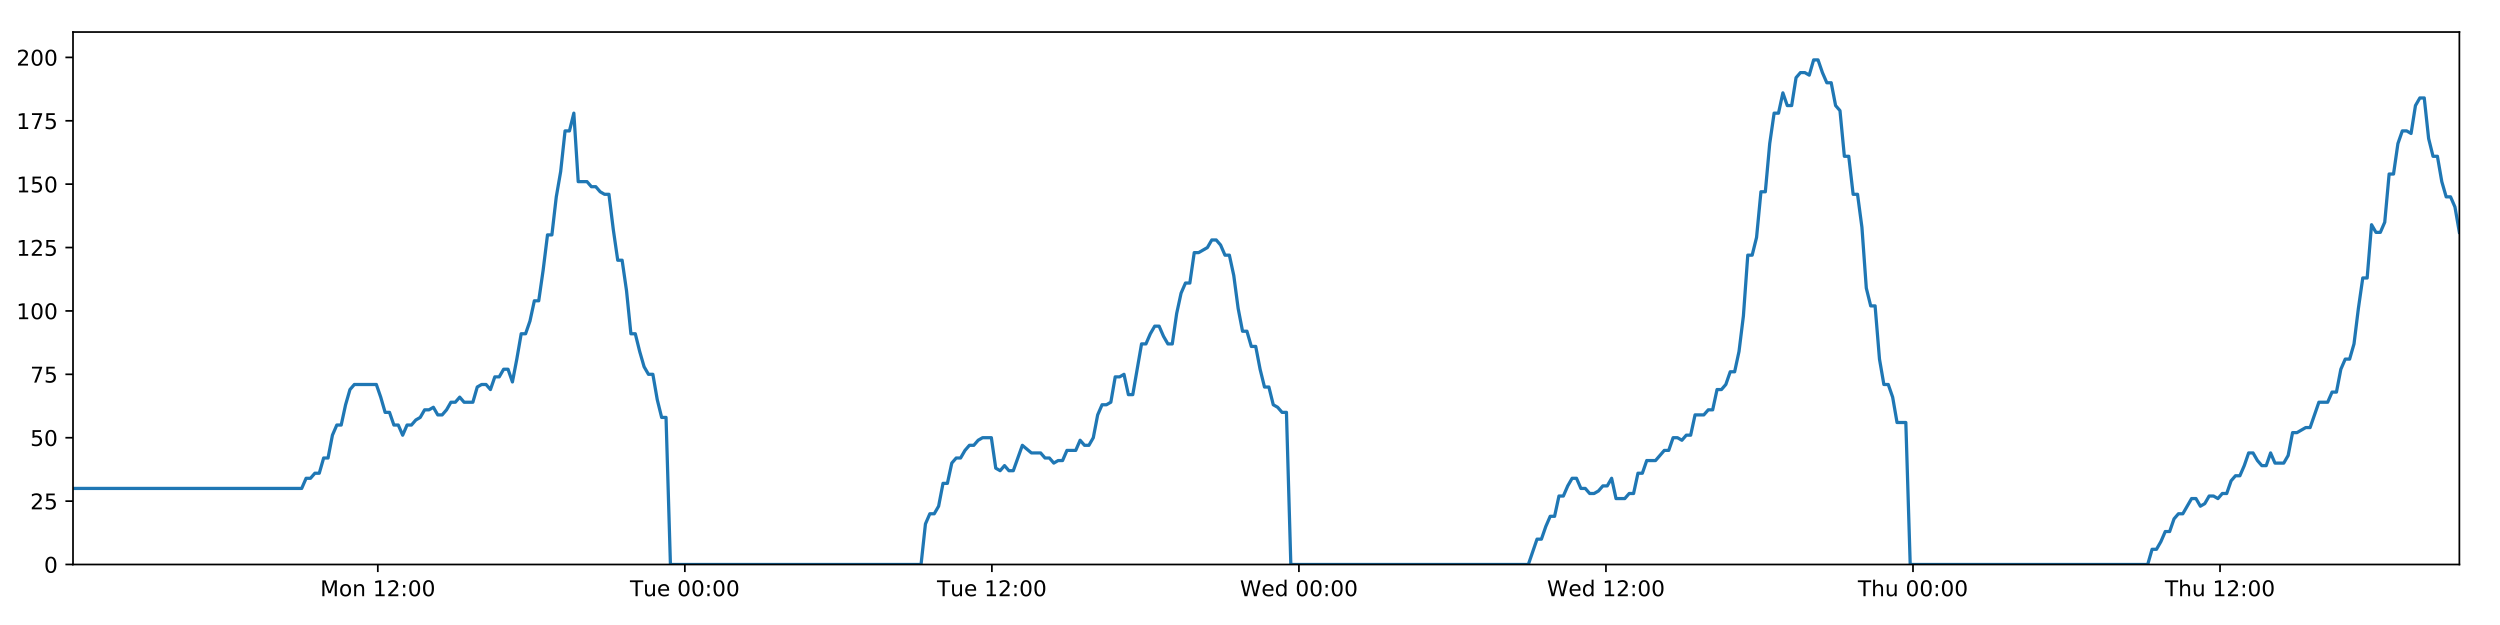
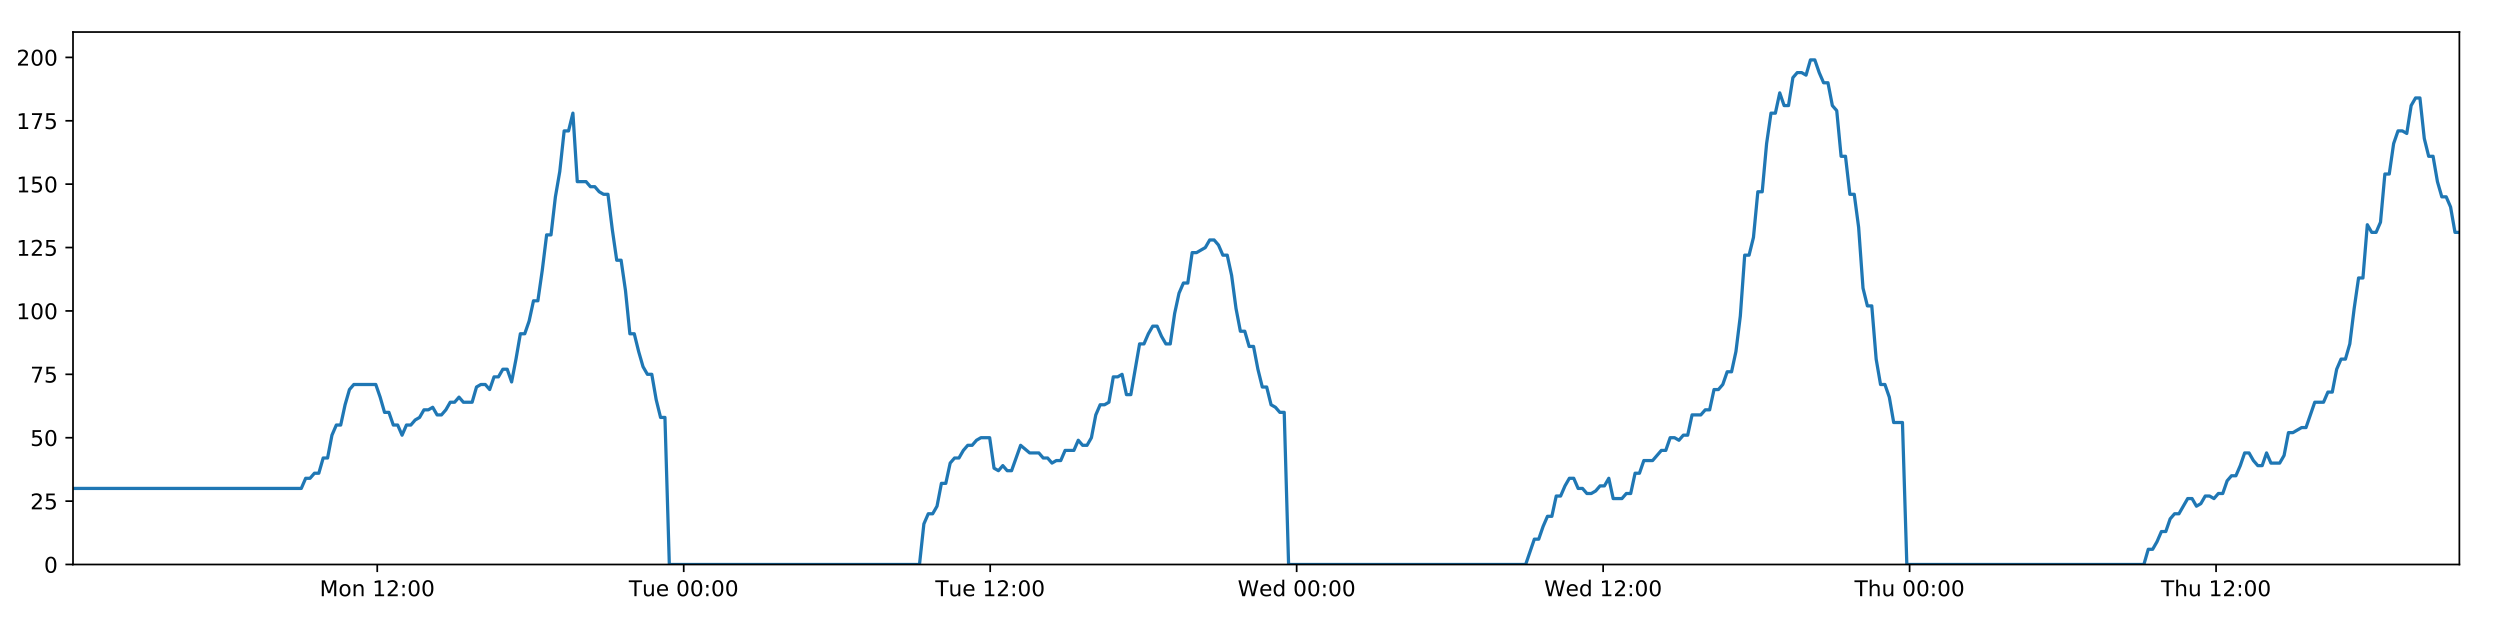
<svg xmlns="http://www.w3.org/2000/svg" xmlns:xlink="http://www.w3.org/1999/xlink" height="288pt" version="1.1" viewBox="0 0 1152 288" width="1152pt">
  <defs>
    <style type="text/css">
*{stroke-linecap:butt;stroke-linejoin:round;}
  </style>
  </defs>
  <g id="figure_1">
    <g id="patch_1">
      <path d="M 0 288  L 1152 288  L 1152 0  L 0 0  z " style="fill:#ffffff;" />
    </g>
    <g id="axes_1">
      <g id="patch_2">
        <path d="M 33.64 260.12  L 1133.28 260.12  L 1133.28 14.76  L 33.64 14.76  z " style="fill:#ffffff;" />
      </g>
      <g id="matplotlib.axis_1">
        <g id="xtick_1">
          <g id="line2d_1">
            <defs>
-               <path d="M 0 0  L 0 3.5  " id="m2afd5be47b" style="stroke:#000000;stroke-width:0.8;" />
-             </defs>
-             <g>
-               <use style="stroke:#000000;stroke-width:0.8;" x="174.096" xlink:href="#m2afd5be47b" y="260.12" />
+               <path d="M 0 0  L 0 3.5  " id="m7f1746312e" style="stroke:#000000;stroke-width:0.8;" />
+             </defs>
+             <g>
+               <use style="stroke:#000000;stroke-width:0.8;" x="173.837" xlink:href="#m7f1746312e" y="260.12" />
            </g>
          </g>
          <g id="text_1">
            <defs>
              <path d="M 9.812 72.906  L 24.516 72.906  L 43.109 23.297  L 61.812 72.906  L 76.516 72.906  L 76.516 0  L 66.891 0  L 66.891 64.016  L 48.094 14.016  L 38.188 14.016  L 19.391 64.016  L 19.391 0  L 9.812 0  z " id="DejaVuSans-77" />
              <path d="M 30.609 48.391  Q 23.391 48.391 19.188 42.75  Q 14.984 37.109 14.984 27.297  Q 14.984 17.484 19.156 11.844  Q 23.344 6.203 30.609 6.203  Q 37.797 6.203 41.984 11.859  Q 46.188 17.531 46.188 27.297  Q 46.188 37.016 41.984 42.703  Q 37.797 48.391 30.609 48.391  z M 30.609 56  Q 42.328 56 49.016 48.375  Q 55.719 40.766 55.719 27.297  Q 55.719 13.875 49.016 6.219  Q 42.328 -1.422 30.609 -1.422  Q 18.844 -1.422 12.172 6.219  Q 5.516 13.875 5.516 27.297  Q 5.516 40.766 12.172 48.375  Q 18.844 56 30.609 56  z " id="DejaVuSans-111" />
              <path d="M 54.891 33.016  L 54.891 0  L 45.906 0  L 45.906 32.719  Q 45.906 40.484 42.875 44.328  Q 39.844 48.188 33.797 48.188  Q 26.516 48.188 22.312 43.547  Q 18.109 38.922 18.109 30.906  L 18.109 0  L 9.078 0  L 9.078 54.688  L 18.109 54.688  L 18.109 46.188  Q 21.344 51.125 25.703 53.562  Q 30.078 56 35.797 56  Q 45.219 56 50.047 50.172  Q 54.891 44.344 54.891 33.016  z " id="DejaVuSans-110" />
              <path id="DejaVuSans-32" />
              <path d="M 12.406 8.297  L 28.516 8.297  L 28.516 63.922  L 10.984 60.406  L 10.984 69.391  L 28.422 72.906  L 38.281 72.906  L 38.281 8.297  L 54.391 8.297  L 54.391 0  L 12.406 0  z " id="DejaVuSans-49" />
              <path d="M 19.188 8.297  L 53.609 8.297  L 53.609 0  L 7.328 0  L 7.328 8.297  Q 12.938 14.109 22.625 23.891  Q 32.328 33.688 34.812 36.531  Q 39.547 41.844 41.422 45.531  Q 43.312 49.219 43.312 52.781  Q 43.312 58.594 39.234 62.25  Q 35.156 65.922 28.609 65.922  Q 23.969 65.922 18.812 64.312  Q 13.672 62.703 7.812 59.422  L 7.812 69.391  Q 13.766 71.781 18.938 73  Q 24.125 74.219 28.422 74.219  Q 39.75 74.219 46.484 68.547  Q 53.219 62.891 53.219 53.422  Q 53.219 48.922 51.531 44.891  Q 49.859 40.875 45.406 35.406  Q 44.188 33.984 37.641 27.219  Q 31.109 20.453 19.188 8.297  z " id="DejaVuSans-50" />
              <path d="M 11.719 12.406  L 22.016 12.406  L 22.016 0  L 11.719 0  z M 11.719 51.703  L 22.016 51.703  L 22.016 39.312  L 11.719 39.312  z " id="DejaVuSans-58" />
              <path d="M 31.781 66.406  Q 24.172 66.406 20.328 58.906  Q 16.5 51.422 16.5 36.375  Q 16.5 21.391 20.328 13.891  Q 24.172 6.391 31.781 6.391  Q 39.453 6.391 43.281 13.891  Q 47.125 21.391 47.125 36.375  Q 47.125 51.422 43.281 58.906  Q 39.453 66.406 31.781 66.406  z M 31.781 74.219  Q 44.047 74.219 50.516 64.516  Q 56.984 54.828 56.984 36.375  Q 56.984 17.969 50.516 8.266  Q 44.047 -1.422 31.781 -1.422  Q 19.531 -1.422 13.062 8.266  Q 6.594 17.969 6.594 36.375  Q 6.594 54.828 13.062 64.516  Q 19.531 74.219 31.781 74.219  z " id="DejaVuSans-48" />
            </defs>
-             <g transform="translate(147.555 274.7184)scale(0.1 -0.1)">
+             <g transform="translate(147.2966 274.7184)scale(0.1 -0.1)">
              <use xlink:href="#DejaVuSans-77" />
              <use x="86.279" xlink:href="#DejaVuSans-111" />
              <use x="147.461" xlink:href="#DejaVuSans-110" />
              <use x="210.84" xlink:href="#DejaVuSans-32" />
              <use x="242.627" xlink:href="#DejaVuSans-49" />
              <use x="306.25" xlink:href="#DejaVuSans-50" />
              <use x="369.873" xlink:href="#DejaVuSans-58" />
              <use x="403.564" xlink:href="#DejaVuSans-48" />
              <use x="467.188" xlink:href="#DejaVuSans-48" />
            </g>
          </g>
        </g>
        <g id="xtick_2">
          <g id="line2d_2">
            <g>
-               <use style="stroke:#000000;stroke-width:0.8;" x="315.577" xlink:href="#m2afd5be47b" y="260.12" />
+               <use style="stroke:#000000;stroke-width:0.8;" x="315.059" xlink:href="#m7f1746312e" y="260.12" />
            </g>
          </g>
          <g id="text_2">
            <defs>
              <path d="M -0.297 72.906  L 61.375 72.906  L 61.375 64.594  L 35.5 64.594  L 35.5 0  L 25.594 0  L 25.594 64.594  L -0.297 64.594  z " id="DejaVuSans-84" />
              <path d="M 8.5 21.578  L 8.5 54.688  L 17.484 54.688  L 17.484 21.922  Q 17.484 14.156 20.5 10.266  Q 23.531 6.391 29.594 6.391  Q 36.859 6.391 41.078 11.031  Q 45.312 15.672 45.312 23.688  L 45.312 54.688  L 54.297 54.688  L 54.297 0  L 45.312 0  L 45.312 8.406  Q 42.047 3.422 37.719 1  Q 33.406 -1.422 27.688 -1.422  Q 18.266 -1.422 13.375 4.438  Q 8.5 10.297 8.5 21.578  z M 31.109 56  z " id="DejaVuSans-117" />
              <path d="M 56.203 29.594  L 56.203 25.203  L 14.891 25.203  Q 15.484 15.922 20.484 11.062  Q 25.484 6.203 34.422 6.203  Q 39.594 6.203 44.453 7.469  Q 49.312 8.734 54.109 11.281  L 54.109 2.781  Q 49.266 0.734 44.188 -0.344  Q 39.109 -1.422 33.891 -1.422  Q 20.797 -1.422 13.156 6.188  Q 5.516 13.812 5.516 26.812  Q 5.516 40.234 12.766 48.109  Q 20.016 56 32.328 56  Q 43.359 56 49.781 48.891  Q 56.203 41.797 56.203 29.594  z M 47.219 32.234  Q 47.125 39.594 43.094 43.984  Q 39.062 48.391 32.422 48.391  Q 24.906 48.391 20.391 44.141  Q 15.875 39.891 15.188 32.172  z " id="DejaVuSans-101" />
            </defs>
-             <g transform="translate(290.2915 274.7184)scale(0.1 -0.1)">
+             <g transform="translate(289.7727 274.7184)scale(0.1 -0.1)">
              <use xlink:href="#DejaVuSans-84" />
              <use x="60.85" xlink:href="#DejaVuSans-117" />
              <use x="124.229" xlink:href="#DejaVuSans-101" />
              <use x="185.752" xlink:href="#DejaVuSans-32" />
              <use x="217.539" xlink:href="#DejaVuSans-48" />
              <use x="281.162" xlink:href="#DejaVuSans-48" />
              <use x="344.785" xlink:href="#DejaVuSans-58" />
              <use x="378.477" xlink:href="#DejaVuSans-48" />
              <use x="442.1" xlink:href="#DejaVuSans-48" />
            </g>
          </g>
        </g>
        <g id="xtick_3">
          <g id="line2d_3">
            <g>
-               <use style="stroke:#000000;stroke-width:0.8;" x="457.059" xlink:href="#m2afd5be47b" y="260.12" />
+               <use style="stroke:#000000;stroke-width:0.8;" x="456.28" xlink:href="#m7f1746312e" y="260.12" />
            </g>
          </g>
          <g id="text_3">
-             <g transform="translate(431.7733 274.7184)scale(0.1 -0.1)">
+             <g transform="translate(430.9941 274.7184)scale(0.1 -0.1)">
              <use xlink:href="#DejaVuSans-84" />
              <use x="60.85" xlink:href="#DejaVuSans-117" />
              <use x="124.229" xlink:href="#DejaVuSans-101" />
              <use x="185.752" xlink:href="#DejaVuSans-32" />
              <use x="217.539" xlink:href="#DejaVuSans-49" />
              <use x="281.162" xlink:href="#DejaVuSans-50" />
              <use x="344.785" xlink:href="#DejaVuSans-58" />
              <use x="378.477" xlink:href="#DejaVuSans-48" />
              <use x="442.1" xlink:href="#DejaVuSans-48" />
            </g>
          </g>
        </g>
        <g id="xtick_4">
          <g id="line2d_4">
            <g>
-               <use style="stroke:#000000;stroke-width:0.8;" x="598.541" xlink:href="#m2afd5be47b" y="260.12" />
+               <use style="stroke:#000000;stroke-width:0.8;" x="597.501" xlink:href="#m7f1746312e" y="260.12" />
            </g>
          </g>
          <g id="text_4">
            <defs>
              <path d="M 3.328 72.906  L 13.281 72.906  L 28.609 11.281  L 43.891 72.906  L 54.984 72.906  L 70.312 11.281  L 85.594 72.906  L 95.609 72.906  L 77.297 0  L 64.891 0  L 49.516 63.281  L 33.984 0  L 21.578 0  z " id="DejaVuSans-87" />
              <path d="M 45.406 46.391  L 45.406 75.984  L 54.391 75.984  L 54.391 0  L 45.406 0  L 45.406 8.203  Q 42.578 3.328 38.25 0.953  Q 33.938 -1.422 27.875 -1.422  Q 17.969 -1.422 11.734 6.484  Q 5.516 14.406 5.516 27.297  Q 5.516 40.188 11.734 48.094  Q 17.969 56 27.875 56  Q 33.938 56 38.25 53.625  Q 42.578 51.266 45.406 46.391  z M 14.797 27.297  Q 14.797 17.391 18.875 11.75  Q 22.953 6.109 30.078 6.109  Q 37.203 6.109 41.297 11.75  Q 45.406 17.391 45.406 27.297  Q 45.406 37.203 41.297 42.844  Q 37.203 48.484 30.078 48.484  Q 22.953 48.484 18.875 42.844  Q 14.797 37.203 14.797 27.297  z " id="DejaVuSans-100" />
            </defs>
-             <g transform="translate(571.352 274.7184)scale(0.1 -0.1)">
+             <g transform="translate(570.3124 274.7184)scale(0.1 -0.1)">
              <use xlink:href="#DejaVuSans-87" />
              <use x="98.799" xlink:href="#DejaVuSans-101" />
              <use x="160.322" xlink:href="#DejaVuSans-100" />
              <use x="223.799" xlink:href="#DejaVuSans-32" />
              <use x="255.586" xlink:href="#DejaVuSans-48" />
              <use x="319.209" xlink:href="#DejaVuSans-48" />
              <use x="382.832" xlink:href="#DejaVuSans-58" />
              <use x="416.523" xlink:href="#DejaVuSans-48" />
              <use x="480.146" xlink:href="#DejaVuSans-48" />
            </g>
          </g>
        </g>
        <g id="xtick_5">
          <g id="line2d_5">
            <g>
-               <use style="stroke:#000000;stroke-width:0.8;" x="740.023" xlink:href="#m2afd5be47b" y="260.12" />
+               <use style="stroke:#000000;stroke-width:0.8;" x="738.723" xlink:href="#m7f1746312e" y="260.12" />
            </g>
          </g>
          <g id="text_5">
-             <g transform="translate(712.8337 274.7184)scale(0.1 -0.1)">
+             <g transform="translate(711.5338 274.7184)scale(0.1 -0.1)">
              <use xlink:href="#DejaVuSans-87" />
              <use x="98.799" xlink:href="#DejaVuSans-101" />
              <use x="160.322" xlink:href="#DejaVuSans-100" />
              <use x="223.799" xlink:href="#DejaVuSans-32" />
              <use x="255.586" xlink:href="#DejaVuSans-49" />
              <use x="319.209" xlink:href="#DejaVuSans-50" />
              <use x="382.832" xlink:href="#DejaVuSans-58" />
              <use x="416.523" xlink:href="#DejaVuSans-48" />
              <use x="480.146" xlink:href="#DejaVuSans-48" />
            </g>
          </g>
        </g>
        <g id="xtick_6">
          <g id="line2d_6">
            <g>
-               <use style="stroke:#000000;stroke-width:0.8;" x="881.505" xlink:href="#m2afd5be47b" y="260.12" />
+               <use style="stroke:#000000;stroke-width:0.8;" x="879.944" xlink:href="#m7f1746312e" y="260.12" />
            </g>
          </g>
          <g id="text_6">
            <defs>
              <path d="M 54.891 33.016  L 54.891 0  L 45.906 0  L 45.906 32.719  Q 45.906 40.484 42.875 44.328  Q 39.844 48.188 33.797 48.188  Q 26.516 48.188 22.312 43.547  Q 18.109 38.922 18.109 30.906  L 18.109 0  L 9.078 0  L 9.078 75.984  L 18.109 75.984  L 18.109 46.188  Q 21.344 51.125 25.703 53.562  Q 30.078 56 35.797 56  Q 45.219 56 50.047 50.172  Q 54.891 44.344 54.891 33.016  z " id="DejaVuSans-104" />
            </defs>
-             <g transform="translate(856.1147 274.7184)scale(0.1 -0.1)">
+             <g transform="translate(854.5544 274.7184)scale(0.1 -0.1)">
              <use xlink:href="#DejaVuSans-84" />
              <use x="61.084" xlink:href="#DejaVuSans-104" />
              <use x="124.463" xlink:href="#DejaVuSans-117" />
              <use x="187.842" xlink:href="#DejaVuSans-32" />
              <use x="219.629" xlink:href="#DejaVuSans-48" />
              <use x="283.252" xlink:href="#DejaVuSans-48" />
              <use x="346.875" xlink:href="#DejaVuSans-58" />
              <use x="380.566" xlink:href="#DejaVuSans-48" />
              <use x="444.189" xlink:href="#DejaVuSans-48" />
            </g>
          </g>
        </g>
        <g id="xtick_7">
          <g id="line2d_7">
            <g>
-               <use style="stroke:#000000;stroke-width:0.8;" x="1022.986" xlink:href="#m2afd5be47b" y="260.12" />
+               <use style="stroke:#000000;stroke-width:0.8;" x="1021.166" xlink:href="#m7f1746312e" y="260.12" />
            </g>
          </g>
          <g id="text_7">
-             <g transform="translate(997.5965 274.7184)scale(0.1 -0.1)">
+             <g transform="translate(995.7758 274.7184)scale(0.1 -0.1)">
              <use xlink:href="#DejaVuSans-84" />
              <use x="61.084" xlink:href="#DejaVuSans-104" />
              <use x="124.463" xlink:href="#DejaVuSans-117" />
              <use x="187.842" xlink:href="#DejaVuSans-32" />
              <use x="219.629" xlink:href="#DejaVuSans-49" />
              <use x="283.252" xlink:href="#DejaVuSans-50" />
              <use x="346.875" xlink:href="#DejaVuSans-58" />
              <use x="380.566" xlink:href="#DejaVuSans-48" />
              <use x="444.189" xlink:href="#DejaVuSans-48" />
            </g>
          </g>
        </g>
      </g>
      <g id="matplotlib.axis_2">
        <g id="ytick_1">
          <g id="line2d_8">
            <defs>
-               <path d="M 0 0  L -3.5 0  " id="md5343420d4" style="stroke:#000000;stroke-width:0.8;" />
-             </defs>
-             <g>
-               <use style="stroke:#000000;stroke-width:0.8;" x="33.64" xlink:href="#md5343420d4" y="260.12" />
+               <path d="M 0 0  L -3.5 0  " id="mc0de947e20" style="stroke:#000000;stroke-width:0.8;" />
+             </defs>
+             <g>
+               <use style="stroke:#000000;stroke-width:0.8;" x="33.64" xlink:href="#mc0de947e20" y="260.12" />
            </g>
          </g>
          <g id="text_8">
            <g transform="translate(20.2775 263.9192)scale(0.1 -0.1)">
              <use xlink:href="#DejaVuSans-48" />
            </g>
          </g>
        </g>
        <g id="ytick_2">
          <g id="line2d_9">
            <g>
-               <use style="stroke:#000000;stroke-width:0.8;" x="33.64" xlink:href="#md5343420d4" y="230.91" />
+               <use style="stroke:#000000;stroke-width:0.8;" x="33.64" xlink:href="#mc0de947e20" y="230.91" />
            </g>
          </g>
          <g id="text_9">
            <defs>
              <path d="M 10.797 72.906  L 49.516 72.906  L 49.516 64.594  L 19.828 64.594  L 19.828 46.734  Q 21.969 47.469 24.109 47.828  Q 26.266 48.188 28.422 48.188  Q 40.625 48.188 47.75 41.5  Q 54.891 34.812 54.891 23.391  Q 54.891 11.625 47.562 5.094  Q 40.234 -1.422 26.906 -1.422  Q 22.312 -1.422 17.547 -0.641  Q 12.797 0.141 7.719 1.703  L 7.719 11.625  Q 12.109 9.234 16.797 8.062  Q 21.484 6.891 26.703 6.891  Q 35.156 6.891 40.078 11.328  Q 45.016 15.766 45.016 23.391  Q 45.016 31 40.078 35.438  Q 35.156 39.891 26.703 39.891  Q 22.75 39.891 18.812 39.016  Q 14.891 38.141 10.797 36.281  z " id="DejaVuSans-53" />
            </defs>
            <g transform="translate(13.915 234.7097)scale(0.1 -0.1)">
              <use xlink:href="#DejaVuSans-50" />
              <use x="63.623" xlink:href="#DejaVuSans-53" />
            </g>
          </g>
        </g>
        <g id="ytick_3">
          <g id="line2d_10">
            <g>
-               <use style="stroke:#000000;stroke-width:0.8;" x="33.64" xlink:href="#md5343420d4" y="201.701" />
+               <use style="stroke:#000000;stroke-width:0.8;" x="33.64" xlink:href="#mc0de947e20" y="201.701" />
            </g>
          </g>
          <g id="text_10">
            <g transform="translate(13.915 205.5002)scale(0.1 -0.1)">
              <use xlink:href="#DejaVuSans-53" />
              <use x="63.623" xlink:href="#DejaVuSans-48" />
            </g>
          </g>
        </g>
        <g id="ytick_4">
          <g id="line2d_11">
            <g>
-               <use style="stroke:#000000;stroke-width:0.8;" x="33.64" xlink:href="#md5343420d4" y="172.491" />
+               <use style="stroke:#000000;stroke-width:0.8;" x="33.64" xlink:href="#mc0de947e20" y="172.491" />
            </g>
          </g>
          <g id="text_11">
            <defs>
              <path d="M 8.203 72.906  L 55.078 72.906  L 55.078 68.703  L 28.609 0  L 18.312 0  L 43.219 64.594  L 8.203 64.594  z " id="DejaVuSans-55" />
            </defs>
            <g transform="translate(13.915 176.2906)scale(0.1 -0.1)">
              <use xlink:href="#DejaVuSans-55" />
              <use x="63.623" xlink:href="#DejaVuSans-53" />
            </g>
          </g>
        </g>
        <g id="ytick_5">
          <g id="line2d_12">
            <g>
-               <use style="stroke:#000000;stroke-width:0.8;" x="33.64" xlink:href="#md5343420d4" y="143.282" />
+               <use style="stroke:#000000;stroke-width:0.8;" x="33.64" xlink:href="#mc0de947e20" y="143.282" />
            </g>
          </g>
          <g id="text_12">
            <g transform="translate(7.5525 147.0811)scale(0.1 -0.1)">
              <use xlink:href="#DejaVuSans-49" />
              <use x="63.623" xlink:href="#DejaVuSans-48" />
              <use x="127.246" xlink:href="#DejaVuSans-48" />
            </g>
          </g>
        </g>
        <g id="ytick_6">
          <g id="line2d_13">
            <g>
-               <use style="stroke:#000000;stroke-width:0.8;" x="33.64" xlink:href="#md5343420d4" y="114.072" />
+               <use style="stroke:#000000;stroke-width:0.8;" x="33.64" xlink:href="#mc0de947e20" y="114.072" />
            </g>
          </g>
          <g id="text_13">
            <g transform="translate(7.5525 117.8716)scale(0.1 -0.1)">
              <use xlink:href="#DejaVuSans-49" />
              <use x="63.623" xlink:href="#DejaVuSans-50" />
              <use x="127.246" xlink:href="#DejaVuSans-53" />
            </g>
          </g>
        </g>
        <g id="ytick_7">
          <g id="line2d_14">
            <g>
-               <use style="stroke:#000000;stroke-width:0.8;" x="33.64" xlink:href="#md5343420d4" y="84.863" />
+               <use style="stroke:#000000;stroke-width:0.8;" x="33.64" xlink:href="#mc0de947e20" y="84.863" />
            </g>
          </g>
          <g id="text_14">
            <g transform="translate(7.5525 88.66208)scale(0.1 -0.1)">
              <use xlink:href="#DejaVuSans-49" />
              <use x="63.623" xlink:href="#DejaVuSans-53" />
              <use x="127.246" xlink:href="#DejaVuSans-48" />
            </g>
          </g>
        </g>
        <g id="ytick_8">
          <g id="line2d_15">
            <g>
-               <use style="stroke:#000000;stroke-width:0.8;" x="33.64" xlink:href="#md5343420d4" y="55.653" />
+               <use style="stroke:#000000;stroke-width:0.8;" x="33.64" xlink:href="#mc0de947e20" y="55.653" />
            </g>
          </g>
          <g id="text_15">
            <g transform="translate(7.5525 59.45255)scale(0.1 -0.1)">
              <use xlink:href="#DejaVuSans-49" />
              <use x="63.623" xlink:href="#DejaVuSans-55" />
              <use x="127.246" xlink:href="#DejaVuSans-53" />
            </g>
          </g>
        </g>
        <g id="ytick_9">
          <g id="line2d_16">
            <g>
-               <use style="stroke:#000000;stroke-width:0.8;" x="33.64" xlink:href="#md5343420d4" y="26.444" />
+               <use style="stroke:#000000;stroke-width:0.8;" x="33.64" xlink:href="#mc0de947e20" y="26.444" />
            </g>
          </g>
          <g id="text_16">
            <g transform="translate(7.5525 30.24303)scale(0.1 -0.1)">
              <use xlink:href="#DejaVuSans-50" />
              <use x="63.623" xlink:href="#DejaVuSans-48" />
              <use x="127.246" xlink:href="#DejaVuSans-48" />
            </g>
          </g>
        </g>
      </g>
      <g id="line2d_17">
-         <path clip-path="url(#pe0ce8616c2)" d="M 33.64 225.069  L 139.02 225.069  L 141.047 220.395  L 143.072 220.395  L 145.096 218.058  L 147.116 218.058  L 149.136 211.048  L 151.16 211.048  L 153.181 200.533  L 155.201 195.859  L 157.223 195.859  L 159.245 186.512  L 161.265 179.502  L 163.29 177.165  L 173.415 177.165  L 175.437 183.007  L 177.463 190.017  L 179.483 190.017  L 181.503 195.859  L 183.527 195.859  L 185.548 200.533  L 187.571 195.859  L 189.595 195.859  L 191.616 193.522  L 193.636 192.354  L 195.657 188.849  L 197.677 188.849  L 199.699 187.68  L 201.723 191.186  L 203.743 191.186  L 205.768 188.849  L 207.789 185.344  L 209.809 185.344  L 211.833 183.007  L 213.854 185.344  L 217.895 185.344  L 219.919 178.333  L 221.941 177.165  L 223.966 177.165  L 225.991 179.502  L 228.015 173.66  L 230.043 173.66  L 232.068 170.155  L 234.098 170.155  L 236.122 175.997  L 238.143 165.481  L 240.163 153.797  L 242.184 153.797  L 244.204 147.955  L 246.225 138.608  L 248.246 138.608  L 250.267 124.588  L 252.29 108.23  L 254.311 108.23  L 256.336 90.705  L 258.358 79.021  L 260.378 60.327  L 262.4 60.327  L 264.421 52.148  L 266.441 83.694  L 270.484 83.694  L 272.509 86.031  L 274.53 86.031  L 276.555 88.368  L 278.577 89.536  L 280.598 89.536  L 282.622 105.894  L 284.65 119.914  L 286.672 119.914  L 288.696 133.935  L 290.721 153.797  L 292.747 153.797  L 294.769 161.976  L 296.793 168.986  L 298.814 172.491  L 300.839 172.491  L 302.864 184.175  L 304.886 192.354  L 306.907 192.354  L 308.934 260.12  L 424.421 260.12  L 426.445 241.426  L 428.47 236.752  L 430.494 236.752  L 432.517 233.247  L 434.538 222.732  L 436.561 222.732  L 438.585 213.385  L 440.61 211.048  L 442.635 211.048  L 444.665 207.543  L 446.692 205.206  L 448.717 205.206  L 450.737 202.869  L 452.766 201.701  L 456.817 201.701  L 458.837 215.722  L 460.86 216.89  L 462.885 214.553  L 464.906 216.89  L 466.928 216.89  L 471.104 205.206  L 475.277 208.711  L 479.521 208.711  L 481.541 211.048  L 483.564 211.048  L 485.585 213.385  L 487.605 212.216  L 489.629 212.216  L 491.654 207.543  L 495.697 207.543  L 497.718 202.869  L 499.743 205.206  L 501.764 205.206  L 503.786 201.701  L 505.807 191.186  L 507.828 186.512  L 509.849 186.512  L 511.87 185.344  L 513.891 173.66  L 515.916 173.66  L 517.939 172.491  L 519.963 181.838  L 521.984 181.838  L 526.028 158.471  L 528.049 158.471  L 530.074 153.797  L 532.096 150.292  L 534.117 150.292  L 536.141 154.966  L 538.163 158.471  L 540.185 158.471  L 542.21 144.45  L 544.235 135.103  L 546.257 130.43  L 548.279 130.43  L 550.301 116.409  L 552.323 116.409  L 556.372 114.072  L 558.397 110.567  L 560.422 110.567  L 562.445 112.904  L 564.469 117.578  L 566.491 117.578  L 568.516 126.925  L 570.537 142.114  L 572.561 152.629  L 574.584 152.629  L 576.604 159.639  L 578.633 159.639  L 580.653 170.155  L 582.677 178.333  L 584.702 178.333  L 586.723 186.512  L 588.748 187.68  L 590.772 190.017  L 592.793 190.017  L 594.813 260.12  L 704.258 260.12  L 708.266 248.436  L 710.286 248.436  L 712.307 242.594  L 714.328 237.921  L 716.348 237.921  L 718.37 228.574  L 720.392 228.574  L 722.413 223.9  L 724.433 220.395  L 726.454 220.395  L 728.475 225.069  L 730.498 225.069  L 732.521 227.405  L 734.546 227.405  L 736.571 226.237  L 738.596 223.9  L 740.617 223.9  L 742.638 220.395  L 744.659 229.742  L 748.703 229.742  L 750.728 227.405  L 752.751 227.405  L 754.772 218.058  L 756.796 218.058  L 758.819 212.216  L 762.864 212.216  L 766.909 207.543  L 768.942 207.543  L 770.968 201.701  L 772.996 201.701  L 775.017 202.869  L 777.038 200.533  L 779.057 200.533  L 781.078 191.186  L 785.12 191.186  L 787.174 188.849  L 789.195 188.849  L 791.215 179.502  L 793.243 179.502  L 795.266 177.165  L 797.288 171.323  L 799.313 171.323  L 801.333 161.976  L 803.356 145.619  L 805.377 117.578  L 807.398 117.578  L 809.421 109.399  L 811.441 88.368  L 813.463 88.368  L 815.489 66.169  L 817.511 52.148  L 819.533 52.148  L 821.553 42.801  L 823.574 48.643  L 825.6 48.643  L 827.624 35.791  L 829.644 33.454  L 831.669 33.454  L 833.696 34.622  L 835.721 27.612  L 837.751 27.612  L 839.771 33.454  L 841.796 38.128  L 843.816 38.128  L 845.842 48.643  L 847.862 50.98  L 849.883 72.011  L 851.903 72.011  L 853.928 89.536  L 855.949 89.536  L 857.971 104.725  L 859.993 132.766  L 862.016 140.945  L 864.042 140.945  L 866.066 165.481  L 868.086 177.165  L 870.108 177.165  L 872.133 183.007  L 874.156 194.691  L 878.203 194.691  L 880.225 260.12  L 989.66 260.12  L 991.682 253.11  L 993.706 253.11  L 995.728 249.605  L 997.753 244.931  L 999.772 244.931  L 1001.794 239.089  L 1003.817 236.752  L 1005.839 236.752  L 1009.88 229.742  L 1011.905 229.742  L 1013.928 233.247  L 1015.954 232.079  L 1017.976 228.574  L 1020 228.574  L 1022.021 229.742  L 1024.042 227.405  L 1026.068 227.405  L 1028.09 221.563  L 1030.11 219.227  L 1032.14 219.227  L 1034.16 214.553  L 1036.181 208.711  L 1038.202 208.711  L 1040.223 212.216  L 1042.245 214.553  L 1044.27 214.553  L 1046.294 208.711  L 1048.315 213.385  L 1052.358 213.385  L 1054.381 209.88  L 1056.407 199.364  L 1058.426 199.364  L 1062.475 197.027  L 1064.496 197.027  L 1068.544 185.344  L 1072.593 185.344  L 1074.613 180.67  L 1076.636 180.67  L 1078.658 170.155  L 1080.681 165.481  L 1082.702 165.481  L 1084.723 158.471  L 1086.744 142.114  L 1088.765 128.093  L 1090.785 128.093  L 1092.811 103.557  L 1094.841 107.062  L 1096.866 107.062  L 1098.89 102.389  L 1100.915 80.189  L 1102.936 80.189  L 1104.958 66.169  L 1106.978 60.327  L 1108.998 60.327  L 1111.022 61.495  L 1113.046 48.643  L 1115.067 45.138  L 1117.092 45.138  L 1119.113 63.832  L 1121.134 72.011  L 1123.156 72.011  L 1125.178 83.694  L 1127.2 90.705  L 1129.225 90.705  L 1131.245 95.378  L 1133.28 107.062  L 1133.28 107.062  " style="fill:none;stroke:#1f77b4;stroke-linecap:square;stroke-width:1.5;" />
+         <path clip-path="url(#p2cd6034c85)" d="M 33.64 225.069  L 138.826 225.069  L 140.849 220.395  L 142.87 220.395  L 144.891 218.058  L 146.907 218.058  L 148.923 211.048  L 150.944 211.048  L 152.961 200.533  L 154.977 195.859  L 156.996 195.859  L 159.014 186.512  L 161.03 179.502  L 163.052 177.165  L 173.158 177.165  L 175.176 183.007  L 177.198 190.017  L 179.214 190.017  L 181.231 195.859  L 183.251 195.859  L 185.268 200.533  L 187.288 195.859  L 189.308 195.859  L 191.325 193.522  L 193.342 192.354  L 195.359 188.849  L 197.375 188.849  L 199.394 187.68  L 201.414 191.186  L 203.43 191.186  L 205.451 188.849  L 207.469 185.344  L 209.485 185.344  L 211.506 183.007  L 213.523 185.344  L 217.556 185.344  L 219.577 178.333  L 221.595 177.165  L 223.616 177.165  L 225.637 179.502  L 227.658 173.66  L 229.681 173.66  L 231.703 170.155  L 233.729 170.155  L 235.75 175.997  L 237.766 165.481  L 239.783 153.797  L 241.8 153.797  L 243.816 147.955  L 245.834 138.608  L 247.851 138.608  L 249.869 124.588  L 251.888 108.23  L 253.905 108.23  L 255.927 90.705  L 257.944 79.021  L 259.961 60.327  L 261.979 60.327  L 263.996 52.148  L 266.012 83.694  L 270.048 83.694  L 272.07 86.031  L 274.087 86.031  L 276.108 88.368  L 278.127 89.536  L 280.144 89.536  L 282.164 105.894  L 284.188 119.914  L 286.206 119.914  L 288.227 133.935  L 290.248 153.797  L 292.27 153.797  L 294.288 161.976  L 296.308 168.986  L 298.326 172.491  L 300.347 172.491  L 302.369 184.175  L 304.386 192.354  L 306.404 192.354  L 308.427 260.12  L 423.702 260.12  L 425.722 241.426  L 427.743 236.752  L 429.764 236.752  L 431.783 233.247  L 433.8 222.732  L 435.82 222.732  L 437.839 213.385  L 439.861 211.048  L 441.882 211.048  L 443.909 207.543  L 445.932 205.206  L 447.953 205.206  L 449.97 202.869  L 451.995 201.701  L 456.038 201.701  L 458.054 215.722  L 460.074 216.89  L 462.095 214.553  L 464.113 216.89  L 466.131 216.89  L 470.299 205.206  L 474.465 208.711  L 478.701 208.711  L 480.717 211.048  L 482.736 211.048  L 484.753 213.385  L 486.769 212.216  L 488.79 212.216  L 490.811 207.543  L 494.847 207.543  L 496.863 202.869  L 498.885 205.206  L 500.902 205.206  L 502.92 201.701  L 504.938 191.186  L 506.956 186.512  L 508.972 186.512  L 510.99 185.344  L 513.007 173.66  L 515.028 173.66  L 517.048 172.491  L 519.068 181.838  L 521.086 181.838  L 525.122 158.471  L 527.14 158.471  L 529.16 153.797  L 531.179 150.292  L 533.196 150.292  L 535.216 154.966  L 537.235 158.471  L 539.253 158.471  L 541.274 144.45  L 543.296 135.103  L 545.314 130.43  L 547.332 130.43  L 549.35 116.409  L 551.368 116.409  L 555.41 114.072  L 557.431 110.567  L 559.453 110.567  L 561.472 112.904  L 563.492 117.578  L 565.51 117.578  L 567.531 126.925  L 569.549 142.114  L 571.569 152.629  L 573.589 152.629  L 575.605 159.639  L 577.63 159.639  L 579.647 170.155  L 581.666 178.333  L 583.688 178.333  L 585.705 186.512  L 587.726 187.68  L 589.746 190.017  L 591.764 190.017  L 593.78 260.12  L 703.024 260.12  L 707.025 248.436  L 709.041 248.436  L 711.058 242.594  L 713.076 237.921  L 715.092 237.921  L 717.11 228.574  L 719.128 228.574  L 721.145 223.9  L 723.161 220.395  L 725.179 220.395  L 727.196 225.069  L 729.216 225.069  L 731.234 227.405  L 733.256 227.405  L 735.278 226.237  L 737.299 223.9  L 739.316 223.9  L 741.334 220.395  L 743.351 229.742  L 747.387 229.742  L 749.409 227.405  L 751.428 227.405  L 753.445 218.058  L 755.465 218.058  L 757.484 212.216  L 761.522 212.216  L 765.559 207.543  L 767.589 207.543  L 769.611 201.701  L 771.635 201.701  L 773.652 202.869  L 775.67 200.533  L 777.686 200.533  L 779.702 191.186  L 783.737 191.186  L 785.787 188.849  L 787.805 188.849  L 789.821 179.502  L 791.845 179.502  L 793.864 177.165  L 795.882 171.323  L 797.904 171.323  L 799.92 161.976  L 801.94 145.619  L 803.956 117.578  L 805.974 117.578  L 807.993 109.399  L 810.01 88.368  L 812.027 88.368  L 814.05 66.169  L 816.069 52.148  L 818.086 52.148  L 820.103 42.801  L 822.121 48.643  L 824.142 48.643  L 826.163 35.791  L 828.179 33.454  L 830.2 33.454  L 832.224 34.622  L 834.245 27.612  L 836.271 27.612  L 838.288 33.454  L 840.309 38.128  L 842.325 38.128  L 844.347 48.643  L 846.363 50.98  L 848.381 72.011  L 850.397 72.011  L 852.418 89.536  L 854.435 89.536  L 856.454 104.725  L 858.472 132.766  L 860.491 140.945  L 862.514 140.945  L 864.535 165.481  L 866.55 177.165  L 868.568 177.165  L 870.59 183.007  L 872.609 194.691  L 876.648 194.691  L 878.667 260.12  L 987.9 260.12  L 989.919 253.11  L 991.939 253.11  L 993.957 249.605  L 995.978 244.931  L 997.995 244.931  L 1000.012 239.089  L 1002.032 236.752  L 1004.049 236.752  L 1008.083 229.742  L 1010.105 229.742  L 1012.124 233.247  L 1014.146 232.079  L 1016.165 228.574  L 1018.185 228.574  L 1020.202 229.742  L 1022.219 227.405  L 1024.242 227.405  L 1026.26 221.563  L 1028.277 219.227  L 1030.303 219.227  L 1032.319 214.553  L 1034.336 208.711  L 1036.354 208.711  L 1038.371 212.216  L 1040.389 214.553  L 1042.411 214.553  L 1044.43 208.711  L 1046.447 213.385  L 1050.484 213.385  L 1052.502 209.88  L 1054.524 199.364  L 1056.541 199.364  L 1060.582 197.027  L 1062.599 197.027  L 1066.64 185.344  L 1070.681 185.344  L 1072.697 180.67  L 1074.716 180.67  L 1076.735 170.155  L 1078.754 165.481  L 1080.771 165.481  L 1082.789 158.471  L 1084.806 142.114  L 1086.823 128.093  L 1088.84 128.093  L 1090.862 103.557  L 1092.888 107.062  L 1094.909 107.062  L 1096.93 102.389  L 1098.951 80.189  L 1100.968 80.189  L 1102.986 66.169  L 1105.002 60.327  L 1107.019 60.327  L 1109.04 61.495  L 1111.059 48.643  L 1113.077 45.138  L 1115.098 45.138  L 1117.115 63.832  L 1119.132 72.011  L 1121.151 72.011  L 1123.169 83.694  L 1125.187 90.705  L 1127.208 90.705  L 1129.225 95.378  L 1131.256 107.062  L 1133.28 107.062  L 1133.28 107.062  " style="fill:none;stroke:#1f77b4;stroke-linecap:square;stroke-width:1.5;" />
      </g>
      <g id="patch_3">
        <path d="M 33.64 260.12  L 33.64 14.76  " style="fill:none;stroke:#000000;stroke-linecap:square;stroke-linejoin:miter;stroke-width:0.8;" />
      </g>
      <g id="patch_4">
        <path d="M 1133.28 260.12  L 1133.28 14.76  " style="fill:none;stroke:#000000;stroke-linecap:square;stroke-linejoin:miter;stroke-width:0.8;" />
      </g>
      <g id="patch_5">
        <path d="M 33.64 260.12  L 1133.28 260.12  " style="fill:none;stroke:#000000;stroke-linecap:square;stroke-linejoin:miter;stroke-width:0.8;" />
      </g>
      <g id="patch_6">
        <path d="M 33.64 14.76  L 1133.28 14.76  " style="fill:none;stroke:#000000;stroke-linecap:square;stroke-linejoin:miter;stroke-width:0.8;" />
      </g>
    </g>
  </g>
  <defs>
-     <clipPath id="pe0ce8616c2">
+     <clipPath id="p2cd6034c85">
      <rect height="245.36" width="1099.64" x="33.64" y="14.76" />
    </clipPath>
  </defs>
</svg>
